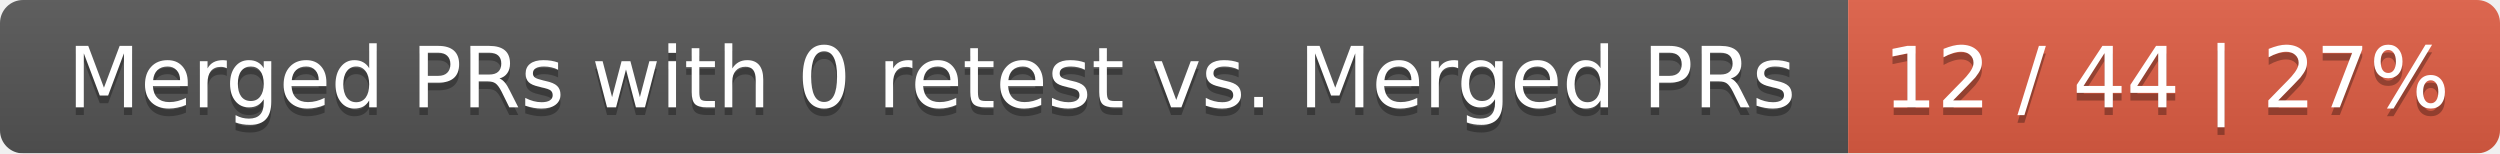
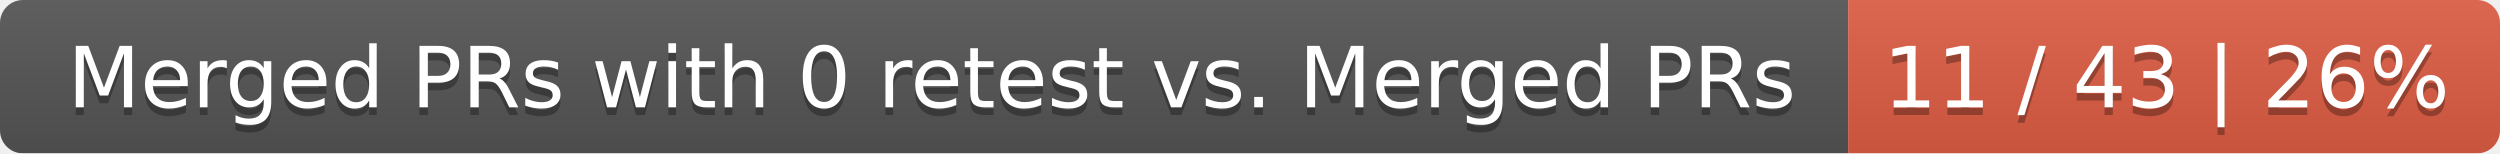
<svg xmlns="http://www.w3.org/2000/svg" width="326" height="20">
  <linearGradient id="smooth" x2="0" y2="100%">
    <stop offset="0" stop-color="#bbb" stop-opacity=".1" />
    <stop offset="1" stop-opacity=".1" />
  </linearGradient>
  <mask id="round">
    <rect width="326" height="20" rx="3" fill="#fff" />
  </mask>
  <g mask="url(#round)">
    <rect width="241" height="20" fill="#555" />
    <rect x="241" width="85" height="20" fill="#e05d44" />
    <rect width="326" height="20" fill="url(#smooth)" />
  </g>
  <g fill="#fff" text-anchor="middle" font-family="DejaVu Sans,Verdana,Geneva,sans-serif" font-size="11">
    <text x="121.5" y="15" fill="#010101" fill-opacity=".3">Merged PRs with 0 retest vs. Merged PRs</text>
    <text x="121.5" y="14">Merged PRs with 0 retest vs. Merged PRs</text>
-     <text x="282.5" y="15" fill="#010101" fill-opacity=".3">12 / 44 | 27%</text>
-     <text x="282.5" y="14">12 / 44 | 27%</text>
+     <text x="282.5" y="15" fill="#010101" fill-opacity=".3">11 / 43 | 26%</text>
+     <text x="282.5" y="14">11 / 43 | 26%</text>
  </g>
</svg>
